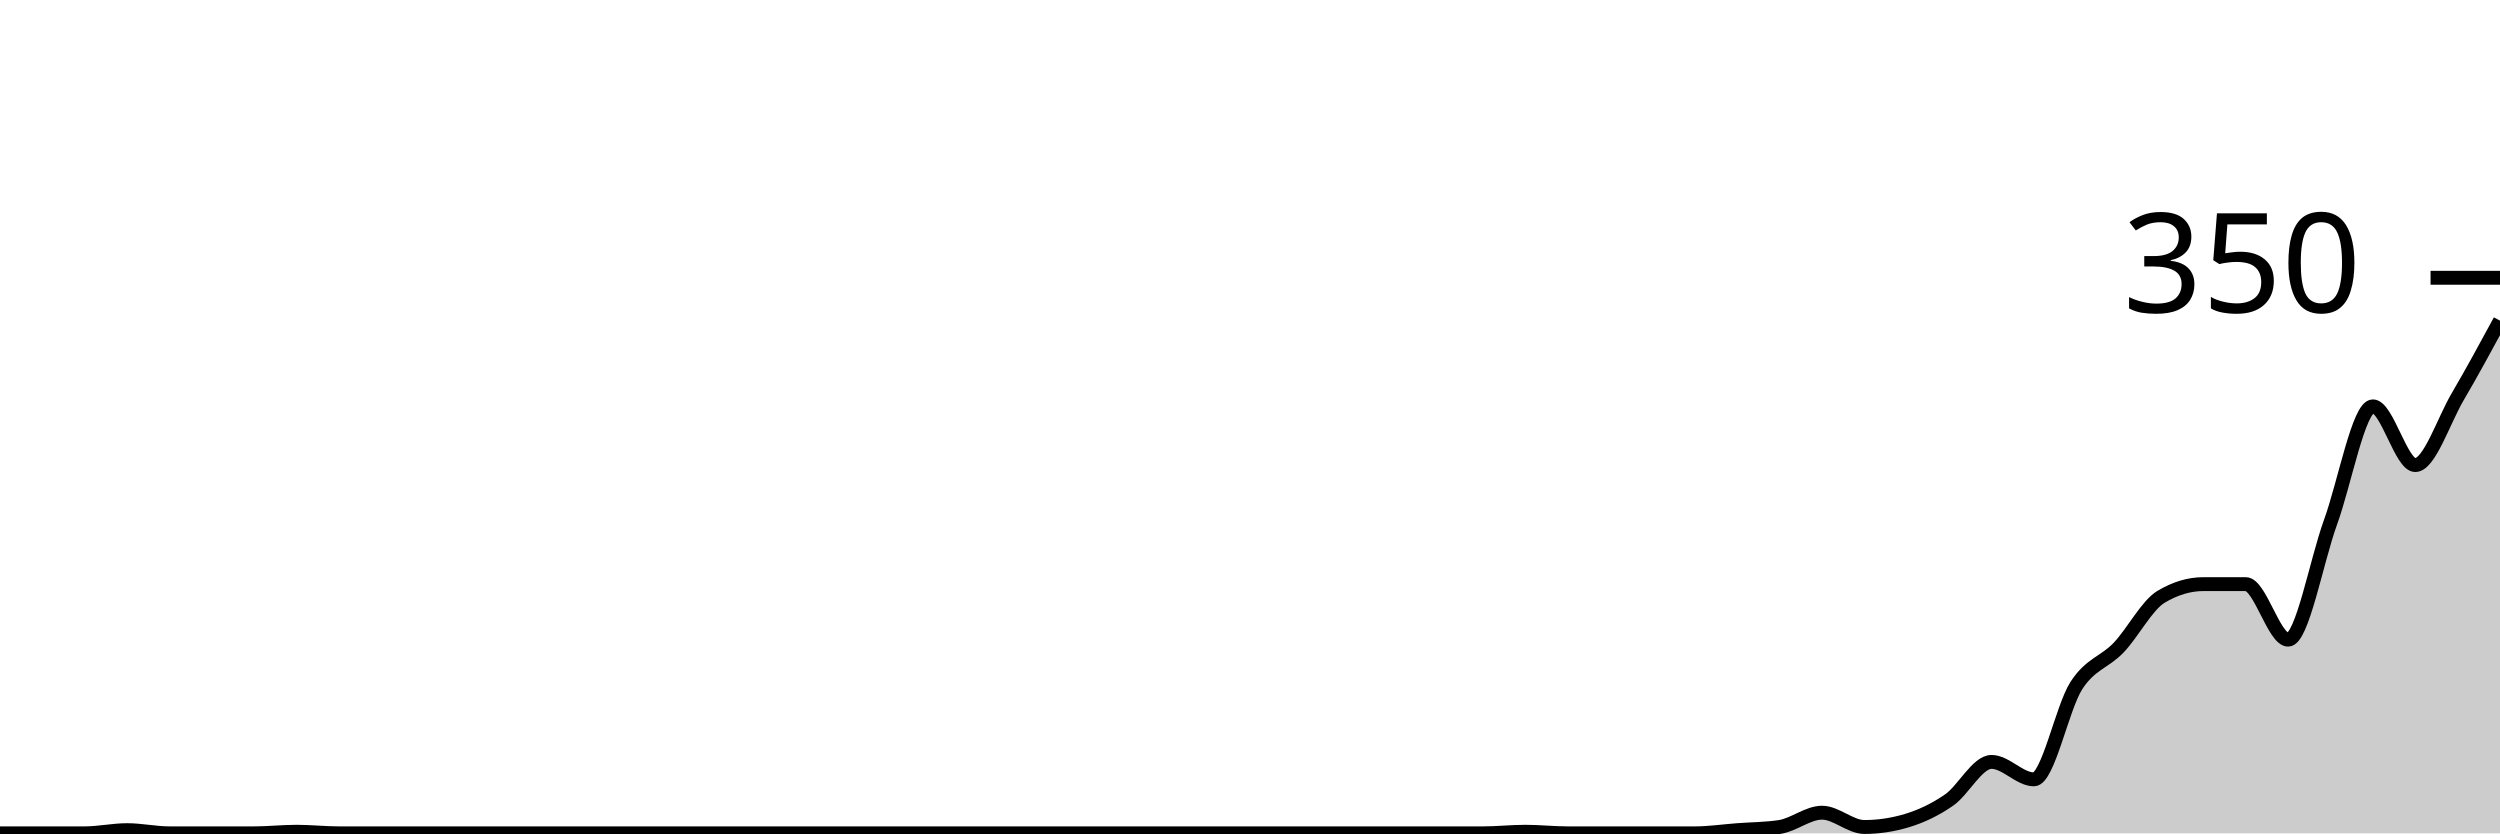
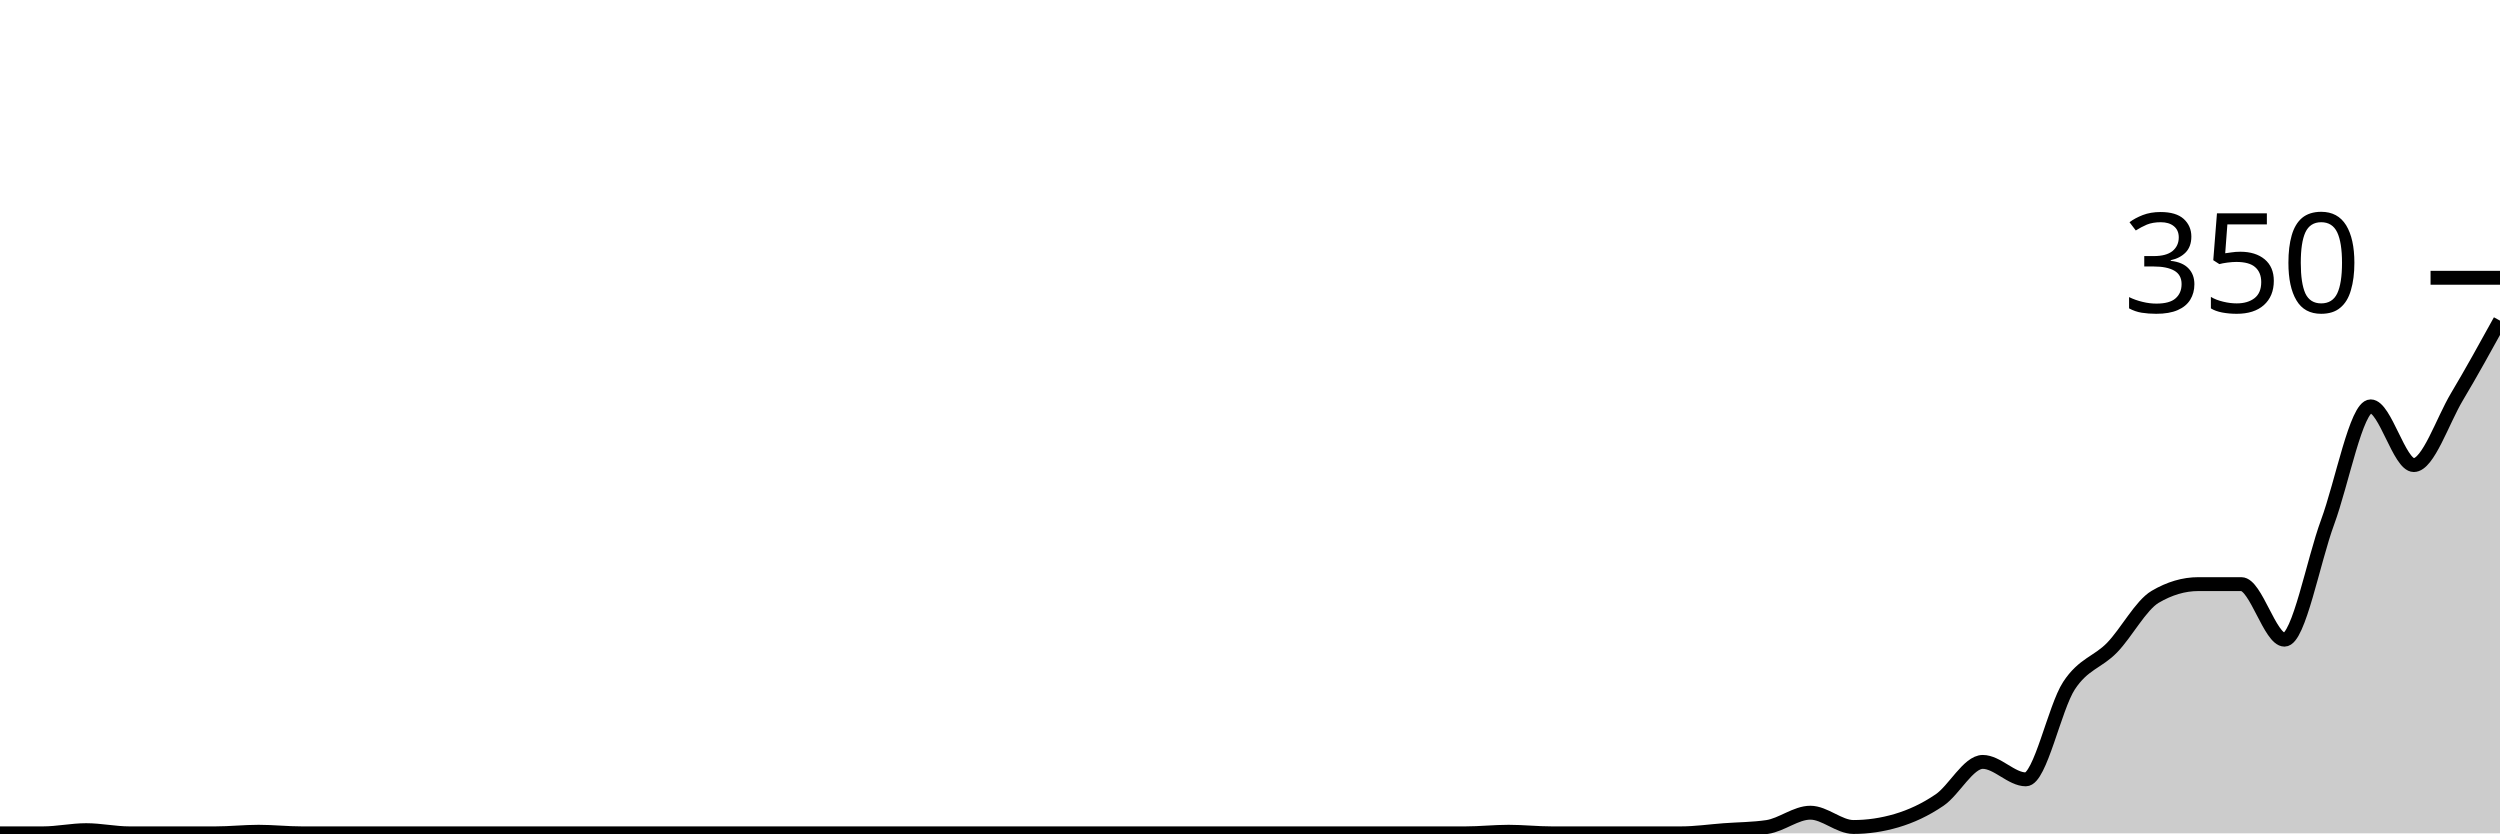
<svg xmlns="http://www.w3.org/2000/svg" viewBox="0 0 180 60">
  <g transform="translate(0,20)">
-     <path class="area" fill="rgba(0, 0, 0, 0.2)" d="M0,40C1.017,40,2.034,40,3.051,40C4.068,40,5.085,40,6.102,40C7.119,40,8.136,39.771,9.153,39.771C10.169,39.771,11.186,40,12.203,40C13.22,40,14.237,40,15.254,40C16.271,40,17.288,40,18.305,40C19.322,40,20.339,39.886,21.356,39.886C22.373,39.886,23.39,40,24.407,40C25.424,40,26.441,40,27.458,40C28.475,40,29.492,40,30.508,40C31.525,40,32.542,40,33.559,40C34.576,40,35.593,40,36.61,40C37.627,40,38.644,40,39.661,40C40.678,40,41.695,40,42.712,40C43.729,40,44.746,40,45.763,40C46.78,40,47.797,40,48.814,40C49.831,40,50.847,40,51.864,40C52.881,40,53.898,40,54.915,40C55.932,40,56.949,40,57.966,40C58.983,40,60,40,61.017,40C62.034,40,63.051,40,64.068,40C65.085,40,66.102,40,67.119,40C68.136,40,69.153,40,70.169,40C71.186,40,72.203,40,73.22,40C74.237,40,75.254,40,76.271,40C77.288,40,78.305,40,79.322,40C80.339,40,81.356,40,82.373,40C83.39,40,84.407,40,85.424,40C86.441,40,87.458,40,88.475,40C89.492,40,90.508,40,91.525,40C92.542,40,93.559,40,94.576,40C95.593,40,96.61,40,97.627,40C98.644,40,99.661,40,100.678,40C101.695,40,102.712,40,103.729,40C104.746,40,105.763,40,106.78,40C107.797,40,108.814,39.886,109.831,39.886C110.847,39.886,111.864,40,112.881,40C113.898,40,114.915,40,115.932,40C116.949,40,117.966,40,118.983,40C120,40,121.017,40,122.034,40C123.051,40,124.068,39.848,125.085,39.771C126.102,39.695,127.119,39.695,128.136,39.543C129.153,39.39,130.169,38.514,131.186,38.514C132.203,38.514,133.22,39.543,134.237,39.543C135.254,39.543,136.271,39.39,137.288,39.086C138.305,38.781,139.322,38.305,140.339,37.6C141.356,36.895,142.373,34.857,143.39,34.857C144.407,34.857,145.424,36.114,146.441,36.114C147.458,36.114,148.475,30.952,149.492,29.371C150.508,27.79,151.525,27.695,152.542,26.629C153.559,25.562,154.576,23.581,155.593,22.971C156.61,22.362,157.627,22.057,158.644,22.057C159.661,22.057,160.678,22.057,161.695,22.057C162.712,22.057,163.729,26.057,164.746,26.057C165.763,26.057,166.78,20.4,167.797,17.6C168.814,14.8,169.831,9.257,170.847,9.257C171.864,9.257,172.881,13.486,173.898,13.486C174.915,13.486,175.932,10.305,176.949,8.571C177.966,6.838,178.983,4.962,180,3.086L180,40C178.983,40,177.966,40,176.949,40C175.932,40,174.915,40,173.898,40C172.881,40,171.864,40,170.847,40C169.831,40,168.814,40,167.797,40C166.78,40,165.763,40,164.746,40C163.729,40,162.712,40,161.695,40C160.678,40,159.661,40,158.644,40C157.627,40,156.61,40,155.593,40C154.576,40,153.559,40,152.542,40C151.525,40,150.508,40,149.492,40C148.475,40,147.458,40,146.441,40C145.424,40,144.407,40,143.39,40C142.373,40,141.356,40,140.339,40C139.322,40,138.305,40,137.288,40C136.271,40,135.254,40,134.237,40C133.22,40,132.203,40,131.186,40C130.169,40,129.153,40,128.136,40C127.119,40,126.102,40,125.085,40C124.068,40,123.051,40,122.034,40C121.017,40,120,40,118.983,40C117.966,40,116.949,40,115.932,40C114.915,40,113.898,40,112.881,40C111.864,40,110.847,40,109.831,40C108.814,40,107.797,40,106.78,40C105.763,40,104.746,40,103.729,40C102.712,40,101.695,40,100.678,40C99.661,40,98.644,40,97.627,40C96.61,40,95.593,40,94.576,40C93.559,40,92.542,40,91.525,40C90.508,40,89.492,40,88.475,40C87.458,40,86.441,40,85.424,40C84.407,40,83.39,40,82.373,40C81.356,40,80.339,40,79.322,40C78.305,40,77.288,40,76.271,40C75.254,40,74.237,40,73.22,40C72.203,40,71.186,40,70.169,40C69.153,40,68.136,40,67.119,40C66.102,40,65.085,40,64.068,40C63.051,40,62.034,40,61.017,40C60,40,58.983,40,57.966,40C56.949,40,55.932,40,54.915,40C53.898,40,52.881,40,51.864,40C50.847,40,49.831,40,48.814,40C47.797,40,46.78,40,45.763,40C44.746,40,43.729,40,42.712,40C41.695,40,40.678,40,39.661,40C38.644,40,37.627,40,36.61,40C35.593,40,34.576,40,33.559,40C32.542,40,31.525,40,30.508,40C29.492,40,28.475,40,27.458,40C26.441,40,25.424,40,24.407,40C23.39,40,22.373,40,21.356,40C20.339,40,19.322,40,18.305,40C17.288,40,16.271,40,15.254,40C14.237,40,13.22,40,12.203,40C11.186,40,10.169,40,9.153,40C8.136,40,7.119,40,6.102,40C5.085,40,4.068,40,3.051,40C2.034,40,1.017,40,0,40Z" />
-     <path class="line" stroke="black" fill="none" d="M0,40C1.017,40,2.034,40,3.051,40C4.068,40,5.085,40,6.102,40C7.119,40,8.136,39.771,9.153,39.771C10.169,39.771,11.186,40,12.203,40C13.22,40,14.237,40,15.254,40C16.271,40,17.288,40,18.305,40C19.322,40,20.339,39.886,21.356,39.886C22.373,39.886,23.39,40,24.407,40C25.424,40,26.441,40,27.458,40C28.475,40,29.492,40,30.508,40C31.525,40,32.542,40,33.559,40C34.576,40,35.593,40,36.61,40C37.627,40,38.644,40,39.661,40C40.678,40,41.695,40,42.712,40C43.729,40,44.746,40,45.763,40C46.78,40,47.797,40,48.814,40C49.831,40,50.847,40,51.864,40C52.881,40,53.898,40,54.915,40C55.932,40,56.949,40,57.966,40C58.983,40,60,40,61.017,40C62.034,40,63.051,40,64.068,40C65.085,40,66.102,40,67.119,40C68.136,40,69.153,40,70.169,40C71.186,40,72.203,40,73.22,40C74.237,40,75.254,40,76.271,40C77.288,40,78.305,40,79.322,40C80.339,40,81.356,40,82.373,40C83.39,40,84.407,40,85.424,40C86.441,40,87.458,40,88.475,40C89.492,40,90.508,40,91.525,40C92.542,40,93.559,40,94.576,40C95.593,40,96.61,40,97.627,40C98.644,40,99.661,40,100.678,40C101.695,40,102.712,40,103.729,40C104.746,40,105.763,40,106.78,40C107.797,40,108.814,39.886,109.831,39.886C110.847,39.886,111.864,40,112.881,40C113.898,40,114.915,40,115.932,40C116.949,40,117.966,40,118.983,40C120,40,121.017,40,122.034,40C123.051,40,124.068,39.848,125.085,39.771C126.102,39.695,127.119,39.695,128.136,39.543C129.153,39.39,130.169,38.514,131.186,38.514C132.203,38.514,133.22,39.543,134.237,39.543C135.254,39.543,136.271,39.39,137.288,39.086C138.305,38.781,139.322,38.305,140.339,37.6C141.356,36.895,142.373,34.857,143.39,34.857C144.407,34.857,145.424,36.114,146.441,36.114C147.458,36.114,148.475,30.952,149.492,29.371C150.508,27.79,151.525,27.695,152.542,26.629C153.559,25.562,154.576,23.581,155.593,22.971C156.61,22.362,157.627,22.057,158.644,22.057C159.661,22.057,160.678,22.057,161.695,22.057C162.712,22.057,163.729,26.057,164.746,26.057C165.763,26.057,166.78,20.4,167.797,17.6C168.814,14.8,169.831,9.257,170.847,9.257C171.864,9.257,172.881,13.486,173.898,13.486C174.915,13.486,175.932,10.305,176.949,8.571C177.966,6.838,178.983,4.962,180,3.086" />
+     <path class="area" fill="rgba(0, 0, 0, 0.2)" d="M0,40C1.034,40,2.069,40,3.103,40C4.138,40,5.172,39.771,6.207,39.771C7.241,39.771,8.276,40,9.31,40C10.345,40,11.379,40,12.414,40C13.448,40,14.483,40,15.517,40C16.552,40,17.586,39.886,18.621,39.886C19.655,39.886,20.69,40,21.724,40C22.759,40,23.793,40,24.828,40C25.862,40,26.897,40,27.931,40C28.966,40,30,40,31.034,40C32.069,40,33.103,40,34.138,40C35.172,40,36.207,40,37.241,40C38.276,40,39.31,40,40.345,40C41.379,40,42.414,40,43.448,40C44.483,40,45.517,40,46.552,40C47.586,40,48.621,40,49.655,40C50.69,40,51.724,40,52.759,40C53.793,40,54.828,40,55.862,40C56.897,40,57.931,40,58.966,40C60,40,61.034,40,62.069,40C63.103,40,64.138,40,65.172,40C66.207,40,67.241,40,68.276,40C69.31,40,70.345,40,71.379,40C72.414,40,73.448,40,74.483,40C75.517,40,76.552,40,77.586,40C78.621,40,79.655,40,80.69,40C81.724,40,82.759,40,83.793,40C84.828,40,85.862,40,86.897,40C87.931,40,88.966,40,90,40C91.034,40,92.069,40,93.103,40C94.138,40,95.172,40,96.207,40C97.241,40,98.276,40,99.31,40C100.345,40,101.379,40,102.414,40C103.448,40,104.483,40,105.517,40C106.552,40,107.586,39.886,108.621,39.886C109.655,39.886,110.69,40,111.724,40C112.759,40,113.793,40,114.828,40C115.862,40,116.897,40,117.931,40C118.966,40,120,40,121.034,40C122.069,40,123.103,39.848,124.138,39.771C125.172,39.695,126.207,39.695,127.241,39.543C128.276,39.39,129.31,38.514,130.345,38.514C131.379,38.514,132.414,39.543,133.448,39.543C134.483,39.543,135.517,39.39,136.552,39.086C137.586,38.781,138.621,38.305,139.655,37.6C140.69,36.895,141.724,34.857,142.759,34.857C143.793,34.857,144.828,36.114,145.862,36.114C146.897,36.114,147.931,30.952,148.966,29.371C150,27.79,151.034,27.695,152.069,26.629C153.103,25.562,154.138,23.581,155.172,22.971C156.207,22.362,157.241,22.057,158.276,22.057C159.31,22.057,160.345,22.057,161.379,22.057C162.414,22.057,163.448,26.057,164.483,26.057C165.517,26.057,166.552,20.4,167.586,17.6C168.621,14.8,169.655,9.257,170.69,9.257C171.724,9.257,172.759,13.486,173.793,13.486C174.828,13.486,175.862,10.305,176.897,8.571C177.931,6.838,178.966,4.962,180,3.086L180,40C178.966,40,177.931,40,176.897,40C175.862,40,174.828,40,173.793,40C172.759,40,171.724,40,170.69,40C169.655,40,168.621,40,167.586,40C166.552,40,165.517,40,164.483,40C163.448,40,162.414,40,161.379,40C160.345,40,159.31,40,158.276,40C157.241,40,156.207,40,155.172,40C154.138,40,153.103,40,152.069,40C151.034,40,150,40,148.966,40C147.931,40,146.897,40,145.862,40C144.828,40,143.793,40,142.759,40C141.724,40,140.69,40,139.655,40C138.621,40,137.586,40,136.552,40C135.517,40,134.483,40,133.448,40C132.414,40,131.379,40,130.345,40C129.31,40,128.276,40,127.241,40C126.207,40,125.172,40,124.138,40C123.103,40,122.069,40,121.034,40C120,40,118.966,40,117.931,40C116.897,40,115.862,40,114.828,40C113.793,40,112.759,40,111.724,40C110.69,40,109.655,40,108.621,40C107.586,40,106.552,40,105.517,40C104.483,40,103.448,40,102.414,40C101.379,40,100.345,40,99.31,40C98.276,40,97.241,40,96.207,40C95.172,40,94.138,40,93.103,40C92.069,40,91.034,40,90,40C88.966,40,87.931,40,86.897,40C85.862,40,84.828,40,83.793,40C82.759,40,81.724,40,80.69,40C79.655,40,78.621,40,77.586,40C76.552,40,75.517,40,74.483,40C73.448,40,72.414,40,71.379,40C70.345,40,69.31,40,68.276,40C67.241,40,66.207,40,65.172,40C64.138,40,63.103,40,62.069,40C61.034,40,60,40,58.966,40C57.931,40,56.897,40,55.862,40C54.828,40,53.793,40,52.759,40C51.724,40,50.69,40,49.655,40C48.621,40,47.586,40,46.552,40C45.517,40,44.483,40,43.448,40C42.414,40,41.379,40,40.345,40C39.31,40,38.276,40,37.241,40C36.207,40,35.172,40,34.138,40C33.103,40,32.069,40,31.034,40C30,40,28.966,40,27.931,40C26.897,40,25.862,40,24.828,40C23.793,40,22.759,40,21.724,40C20.69,40,19.655,40,18.621,40C17.586,40,16.552,40,15.517,40C14.483,40,13.448,40,12.414,40C11.379,40,10.345,40,9.31,40C8.276,40,7.241,40,6.207,40C5.172,40,4.138,40,3.103,40C2.069,40,1.034,40,0,40Z" />
+     <path class="line" stroke="black" fill="none" d="M0,40C1.034,40,2.069,40,3.103,40C4.138,40,5.172,39.771,6.207,39.771C7.241,39.771,8.276,40,9.31,40C10.345,40,11.379,40,12.414,40C13.448,40,14.483,40,15.517,40C16.552,40,17.586,39.886,18.621,39.886C19.655,39.886,20.69,40,21.724,40C22.759,40,23.793,40,24.828,40C25.862,40,26.897,40,27.931,40C28.966,40,30,40,31.034,40C32.069,40,33.103,40,34.138,40C35.172,40,36.207,40,37.241,40C38.276,40,39.31,40,40.345,40C41.379,40,42.414,40,43.448,40C44.483,40,45.517,40,46.552,40C47.586,40,48.621,40,49.655,40C50.69,40,51.724,40,52.759,40C53.793,40,54.828,40,55.862,40C56.897,40,57.931,40,58.966,40C60,40,61.034,40,62.069,40C63.103,40,64.138,40,65.172,40C66.207,40,67.241,40,68.276,40C69.31,40,70.345,40,71.379,40C72.414,40,73.448,40,74.483,40C75.517,40,76.552,40,77.586,40C78.621,40,79.655,40,80.69,40C81.724,40,82.759,40,83.793,40C84.828,40,85.862,40,86.897,40C87.931,40,88.966,40,90,40C91.034,40,92.069,40,93.103,40C94.138,40,95.172,40,96.207,40C97.241,40,98.276,40,99.31,40C100.345,40,101.379,40,102.414,40C103.448,40,104.483,40,105.517,40C106.552,40,107.586,39.886,108.621,39.886C109.655,39.886,110.69,40,111.724,40C112.759,40,113.793,40,114.828,40C115.862,40,116.897,40,117.931,40C118.966,40,120,40,121.034,40C122.069,40,123.103,39.848,124.138,39.771C125.172,39.695,126.207,39.695,127.241,39.543C128.276,39.39,129.31,38.514,130.345,38.514C131.379,38.514,132.414,39.543,133.448,39.543C134.483,39.543,135.517,39.39,136.552,39.086C137.586,38.781,138.621,38.305,139.655,37.6C140.69,36.895,141.724,34.857,142.759,34.857C143.793,34.857,144.828,36.114,145.862,36.114C146.897,36.114,147.931,30.952,148.966,29.371C150,27.79,151.034,27.695,152.069,26.629C153.103,25.562,154.138,23.581,155.172,22.971C156.207,22.362,157.241,22.057,158.276,22.057C159.31,22.057,160.345,22.057,161.379,22.057C162.414,22.057,163.448,26.057,164.483,26.057C165.517,26.057,166.552,20.4,167.586,17.6C168.621,14.8,169.655,9.257,170.69,9.257C171.724,9.257,172.759,13.486,173.793,13.486C174.828,13.486,175.862,10.305,176.897,8.571C177.931,6.838,178.966,4.962,180,3.086" />
    <path class="axis-ceiling" stroke-width="1" stroke="black" fill="none" d="M175,0L180,0" />
    <text class="axis-ceiling-label" font-family="sans-serif" text-anchor="end" font-size="10px" x="170" y="2.5">350</text>
  </g>
</svg>
